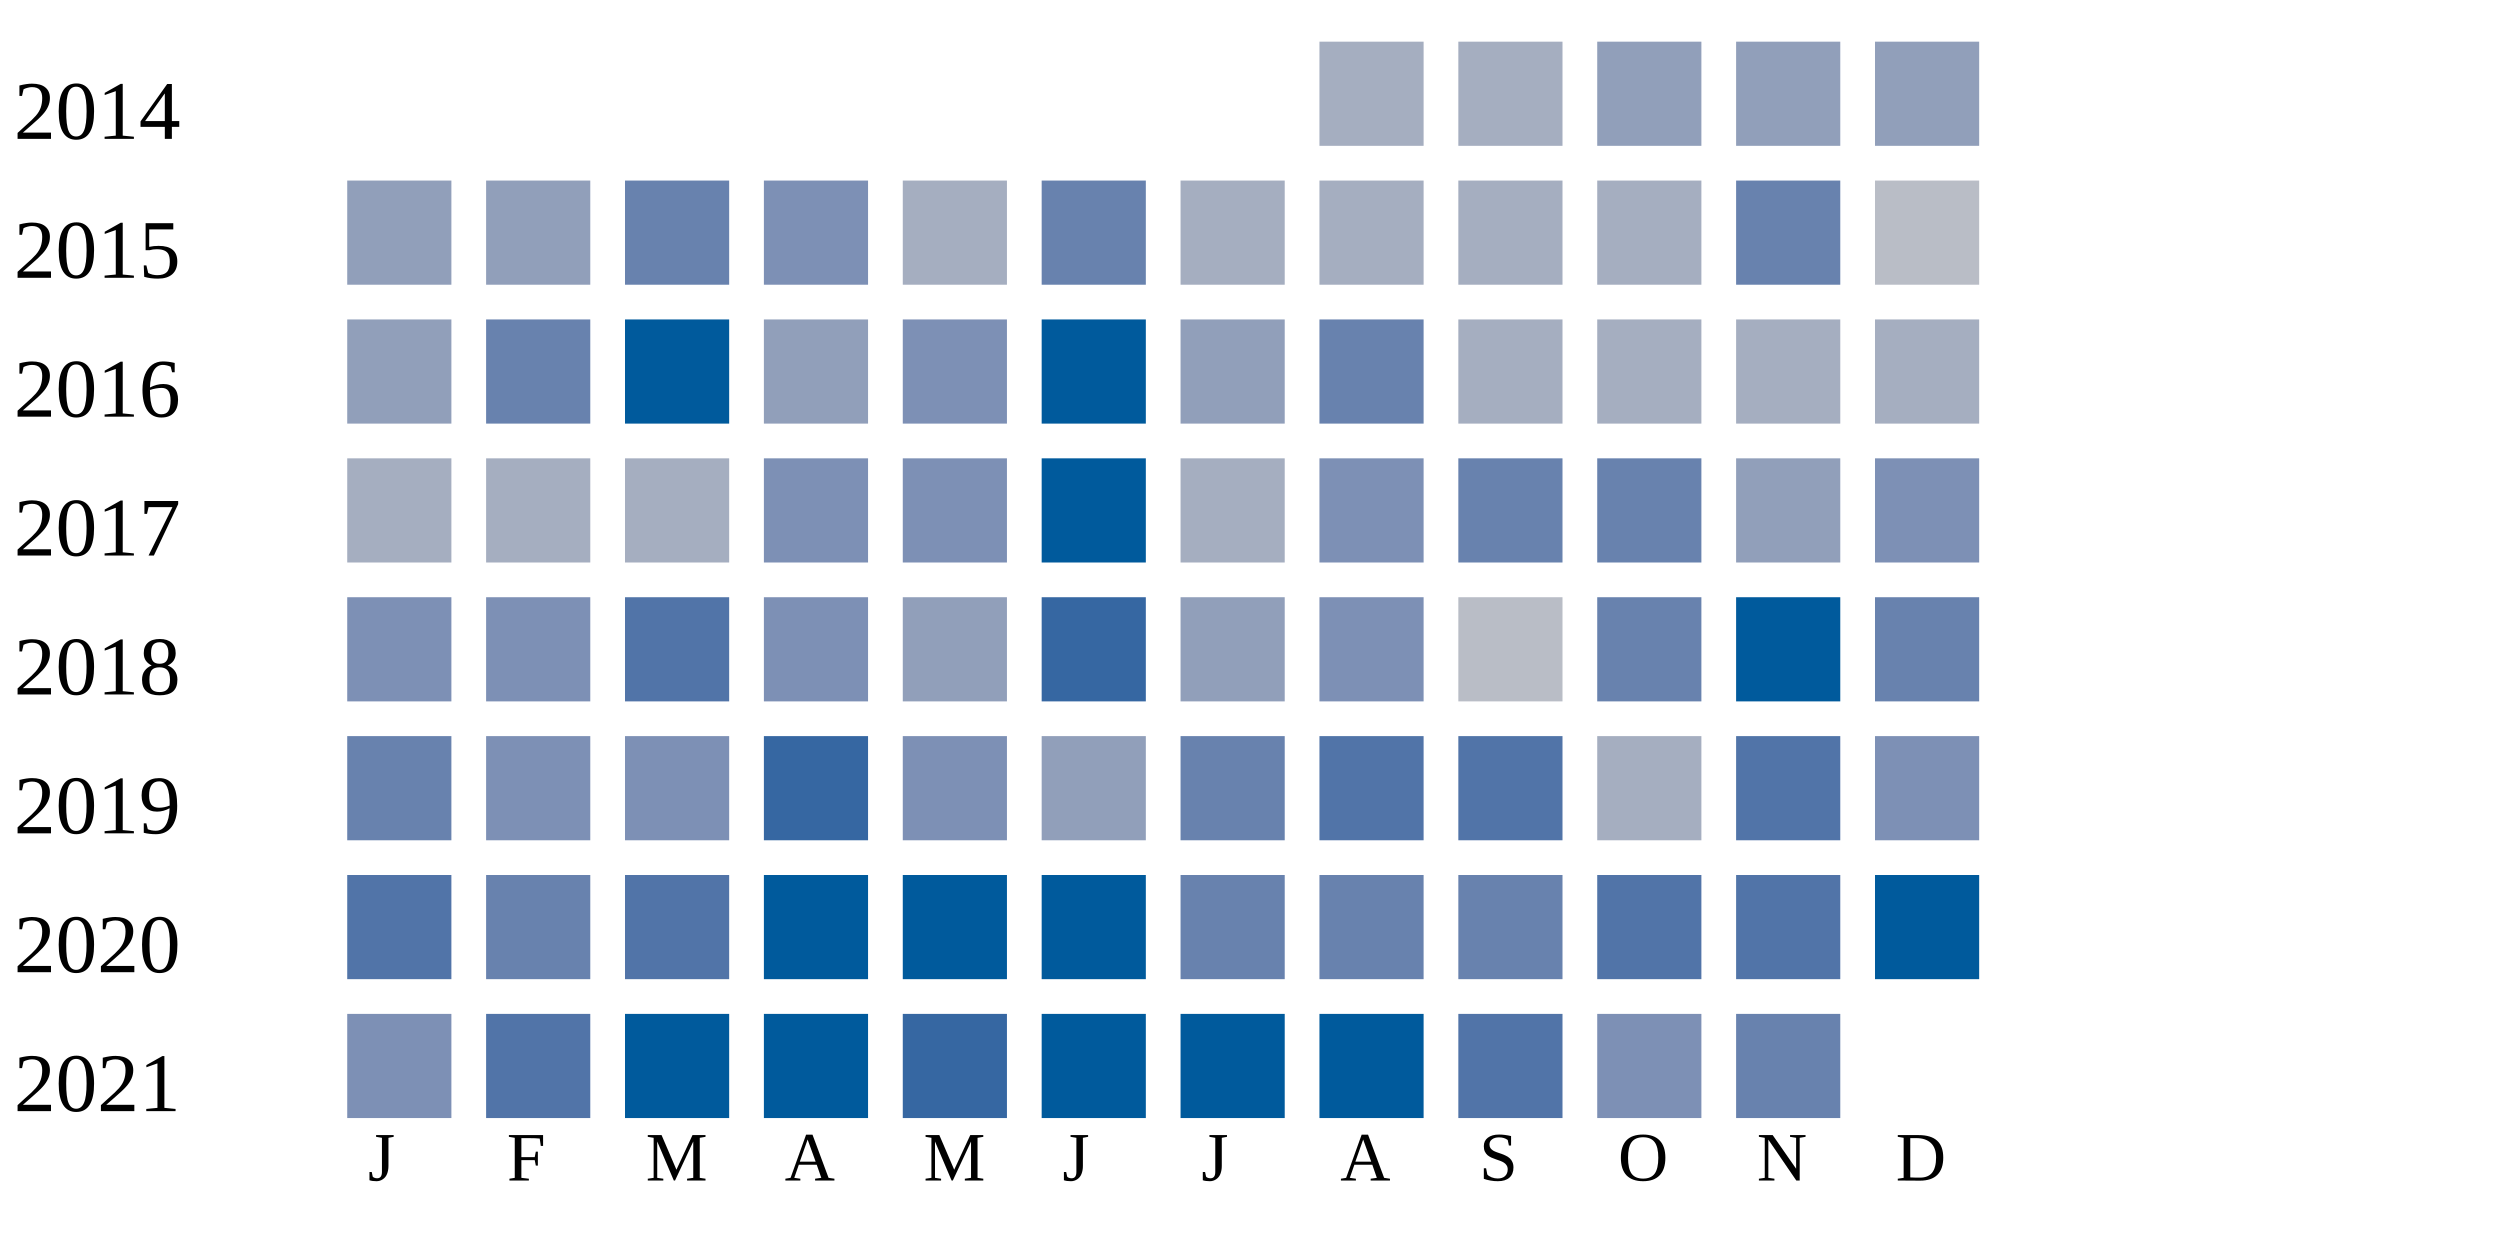
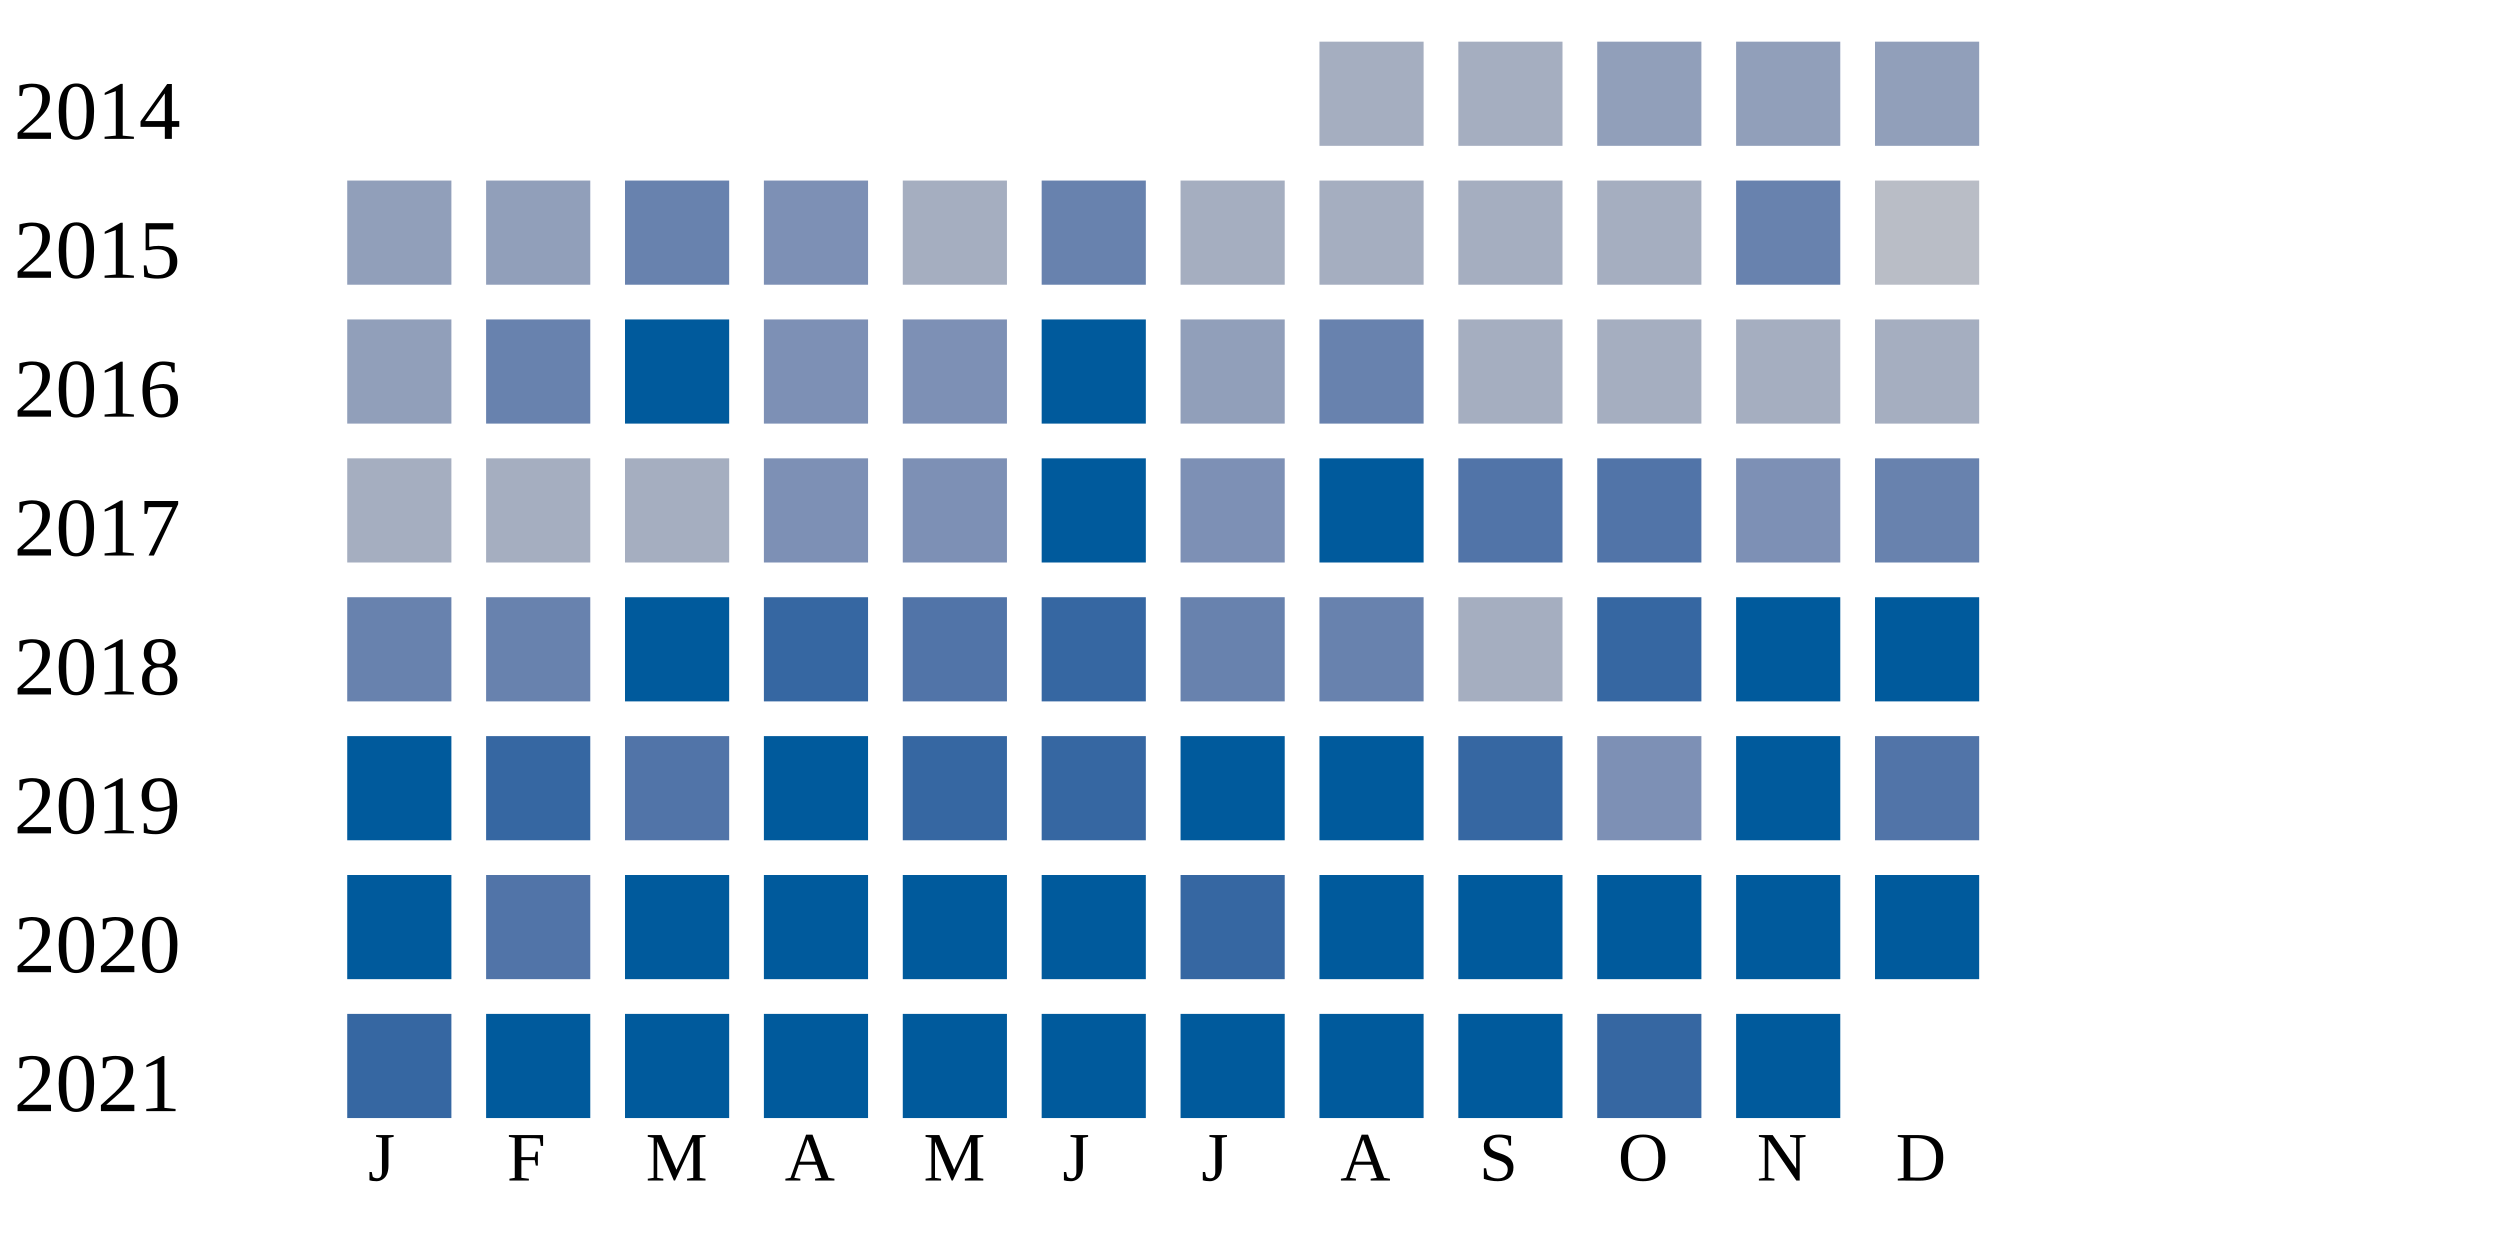
<svg xmlns="http://www.w3.org/2000/svg" width="360" height="180">
  <g transform="translate(0 0)">
    <text x="2" y="20">2014</text>
    <rect x="190" y="6" width="15" height="15" fill="#a5aec0" />
    <rect x="210" y="6" width="15" height="15" fill="#a5aec0" />
    <rect x="230" y="6" width="15" height="15" fill="#919fba" />
    <rect x="250" y="6" width="15" height="15" fill="#919fba" />
    <rect x="270" y="6" width="15" height="15" fill="#919fba" />
  </g>
  <g transform="translate(0 20)">
    <text x="2" y="20">2015</text>
    <rect x="50" y="6" width="15" height="15" fill="#919fba" />
    <rect x="70" y="6" width="15" height="15" fill="#919fba" />
    <rect x="90" y="6" width="15" height="15" fill="#6882ae" />
    <rect x="110" y="6" width="15" height="15" fill="#7d90b5" />
    <rect x="130" y="6" width="15" height="15" fill="#a5aec0" />
    <rect x="150" y="6" width="15" height="15" fill="#6882ae" />
    <rect x="170" y="6" width="15" height="15" fill="#a5aec0" />
    <rect x="190" y="6" width="15" height="15" fill="#a5aec0" />
    <rect x="210" y="6" width="15" height="15" fill="#a5aec0" />
    <rect x="230" y="6" width="15" height="15" fill="#a5aec0" />
    <rect x="250" y="6" width="15" height="15" fill="#6882ae" />
    <rect x="270" y="6" width="15" height="15" fill="#b9bdc6" />
  </g>
  <g transform="translate(0 40)">
    <text x="2" y="20">2016</text>
    <rect x="50" y="6" width="15" height="15" fill="#919fba" />
    <rect x="70" y="6" width="15" height="15" fill="#6882ae" />
    <rect x="90" y="6" width="15" height="15" fill="#005a9c" />
-     <rect x="110" y="6" width="15" height="15" fill="#919fba" />
+     <rect x="110" y="6" width="15" height="15" fill="#7d90b5" />
    <rect x="130" y="6" width="15" height="15" fill="#7d90b5" />
    <rect x="150" y="6" width="15" height="15" fill="#005a9c" />
    <rect x="170" y="6" width="15" height="15" fill="#919fba" />
    <rect x="190" y="6" width="15" height="15" fill="#6882ae" />
    <rect x="210" y="6" width="15" height="15" fill="#a5aec0" />
    <rect x="230" y="6" width="15" height="15" fill="#a5aec0" />
    <rect x="250" y="6" width="15" height="15" fill="#a5aec0" />
    <rect x="270" y="6" width="15" height="15" fill="#a5aec0" />
  </g>
  <g transform="translate(0 60)">
    <text x="2" y="20">2017</text>
    <rect x="50" y="6" width="15" height="15" fill="#a5aec0" />
    <rect x="70" y="6" width="15" height="15" fill="#a5aec0" />
    <rect x="90" y="6" width="15" height="15" fill="#a5aec0" />
    <rect x="110" y="6" width="15" height="15" fill="#7d90b5" />
    <rect x="130" y="6" width="15" height="15" fill="#7d90b5" />
    <rect x="150" y="6" width="15" height="15" fill="#005a9c" />
-     <rect x="170" y="6" width="15" height="15" fill="#a5aec0" />
-     <rect x="190" y="6" width="15" height="15" fill="#7d90b5" />
-     <rect x="210" y="6" width="15" height="15" fill="#6882ae" />
-     <rect x="230" y="6" width="15" height="15" fill="#6882ae" />
-     <rect x="250" y="6" width="15" height="15" fill="#919fba" />
-     <rect x="270" y="6" width="15" height="15" fill="#7d90b5" />
+     <rect x="170" y="6" width="15" height="15" fill="#7d90b5" />
+     <rect x="190" y="6" width="15" height="15" fill="#005a9c" />
+     <rect x="210" y="6" width="15" height="15" fill="#5174a8" />
+     <rect x="230" y="6" width="15" height="15" fill="#5174a8" />
+     <rect x="250" y="6" width="15" height="15" fill="#7d90b5" />
+     <rect x="270" y="6" width="15" height="15" fill="#6882ae" />
  </g>
  <g transform="translate(0 80)">
    <text x="2" y="20">2018</text>
-     <rect x="50" y="6" width="15" height="15" fill="#7d90b5" />
-     <rect x="70" y="6" width="15" height="15" fill="#7d90b5" />
-     <rect x="90" y="6" width="15" height="15" fill="#5174a8" />
-     <rect x="110" y="6" width="15" height="15" fill="#7d90b5" />
-     <rect x="130" y="6" width="15" height="15" fill="#919fba" />
+     <rect x="50" y="6" width="15" height="15" fill="#6882ae" />
+     <rect x="70" y="6" width="15" height="15" fill="#6882ae" />
+     <rect x="90" y="6" width="15" height="15" fill="#005a9c" />
+     <rect x="110" y="6" width="15" height="15" fill="#3667a2" />
+     <rect x="130" y="6" width="15" height="15" fill="#5174a8" />
    <rect x="150" y="6" width="15" height="15" fill="#3667a2" />
-     <rect x="170" y="6" width="15" height="15" fill="#919fba" />
-     <rect x="190" y="6" width="15" height="15" fill="#7d90b5" />
-     <rect x="210" y="6" width="15" height="15" fill="#b9bdc6" />
-     <rect x="230" y="6" width="15" height="15" fill="#6882ae" />
+     <rect x="170" y="6" width="15" height="15" fill="#6882ae" />
+     <rect x="190" y="6" width="15" height="15" fill="#6882ae" />
+     <rect x="210" y="6" width="15" height="15" fill="#a5aec0" />
+     <rect x="230" y="6" width="15" height="15" fill="#3667a2" />
    <rect x="250" y="6" width="15" height="15" fill="#005a9c" />
-     <rect x="270" y="6" width="15" height="15" fill="#6882ae" />
+     <rect x="270" y="6" width="15" height="15" fill="#005a9c" />
  </g>
  <g transform="translate(0 100)">
    <text x="2" y="20">2019</text>
-     <rect x="50" y="6" width="15" height="15" fill="#6882ae" />
-     <rect x="70" y="6" width="15" height="15" fill="#7d90b5" />
-     <rect x="90" y="6" width="15" height="15" fill="#7d90b5" />
-     <rect x="110" y="6" width="15" height="15" fill="#3667a2" />
-     <rect x="130" y="6" width="15" height="15" fill="#7d90b5" />
-     <rect x="150" y="6" width="15" height="15" fill="#919fba" />
-     <rect x="170" y="6" width="15" height="15" fill="#6882ae" />
-     <rect x="190" y="6" width="15" height="15" fill="#5174a8" />
-     <rect x="210" y="6" width="15" height="15" fill="#5174a8" />
-     <rect x="230" y="6" width="15" height="15" fill="#a5aec0" />
-     <rect x="250" y="6" width="15" height="15" fill="#5174a8" />
-     <rect x="270" y="6" width="15" height="15" fill="#7d90b5" />
+     <rect x="50" y="6" width="15" height="15" fill="#005a9c" />
+     <rect x="70" y="6" width="15" height="15" fill="#3667a2" />
+     <rect x="90" y="6" width="15" height="15" fill="#5174a8" />
+     <rect x="110" y="6" width="15" height="15" fill="#005a9c" />
+     <rect x="130" y="6" width="15" height="15" fill="#3667a2" />
+     <rect x="150" y="6" width="15" height="15" fill="#3667a2" />
+     <rect x="170" y="6" width="15" height="15" fill="#005a9c" />
+     <rect x="190" y="6" width="15" height="15" fill="#005a9c" />
+     <rect x="210" y="6" width="15" height="15" fill="#3667a2" />
+     <rect x="230" y="6" width="15" height="15" fill="#7d90b5" />
+     <rect x="250" y="6" width="15" height="15" fill="#005a9c" />
+     <rect x="270" y="6" width="15" height="15" fill="#5174a8" />
  </g>
  <g transform="translate(0 120)">
    <text x="2" y="20">2020</text>
-     <rect x="50" y="6" width="15" height="15" fill="#5174a8" />
-     <rect x="70" y="6" width="15" height="15" fill="#6882ae" />
-     <rect x="90" y="6" width="15" height="15" fill="#5174a8" />
+     <rect x="50" y="6" width="15" height="15" fill="#005a9c" />
+     <rect x="70" y="6" width="15" height="15" fill="#5174a8" />
+     <rect x="90" y="6" width="15" height="15" fill="#005a9c" />
    <rect x="110" y="6" width="15" height="15" fill="#005a9c" />
    <rect x="130" y="6" width="15" height="15" fill="#005a9c" />
    <rect x="150" y="6" width="15" height="15" fill="#005a9c" />
-     <rect x="170" y="6" width="15" height="15" fill="#6882ae" />
-     <rect x="190" y="6" width="15" height="15" fill="#6882ae" />
-     <rect x="210" y="6" width="15" height="15" fill="#6882ae" />
-     <rect x="230" y="6" width="15" height="15" fill="#5174a8" />
-     <rect x="250" y="6" width="15" height="15" fill="#5174a8" />
+     <rect x="170" y="6" width="15" height="15" fill="#3667a2" />
+     <rect x="190" y="6" width="15" height="15" fill="#005a9c" />
+     <rect x="210" y="6" width="15" height="15" fill="#005a9c" />
+     <rect x="230" y="6" width="15" height="15" fill="#005a9c" />
+     <rect x="250" y="6" width="15" height="15" fill="#005a9c" />
    <rect x="270" y="6" width="15" height="15" fill="#005a9c" />
  </g>
  <g transform="translate(0 140)">
    <text x="2" y="20">2021</text>
-     <rect x="50" y="6" width="15" height="15" fill="#7d90b5" />
-     <rect x="70" y="6" width="15" height="15" fill="#5174a8" />
+     <rect x="50" y="6" width="15" height="15" fill="#3667a2" />
+     <rect x="70" y="6" width="15" height="15" fill="#005a9c" />
    <rect x="90" y="6" width="15" height="15" fill="#005a9c" />
    <rect x="110" y="6" width="15" height="15" fill="#005a9c" />
-     <rect x="130" y="6" width="15" height="15" fill="#3667a2" />
+     <rect x="130" y="6" width="15" height="15" fill="#005a9c" />
    <rect x="150" y="6" width="15" height="15" fill="#005a9c" />
    <rect x="170" y="6" width="15" height="15" fill="#005a9c" />
    <rect x="190" y="6" width="15" height="15" fill="#005a9c" />
-     <rect x="210" y="6" width="15" height="15" fill="#5174a8" />
-     <rect x="230" y="6" width="15" height="15" fill="#7d90b5" />
-     <rect x="250" y="6" width="15" height="15" fill="#6882ae" />
+     <rect x="210" y="6" width="15" height="15" fill="#005a9c" />
+     <rect x="230" y="6" width="15" height="15" fill="#3667a2" />
+     <rect x="250" y="6" width="15" height="15" fill="#005a9c" />
  </g>
  <text style="font-size: 10px; text-align: center" x="53" y="170">J</text>
  <text style="font-size: 10px; text-align: center" x="73" y="170">F</text>
  <text style="font-size: 10px; text-align: center" x="93" y="170">M</text>
  <text style="font-size: 10px; text-align: center" x="113" y="170">A</text>
  <text style="font-size: 10px; text-align: center" x="133" y="170">M</text>
  <text style="font-size: 10px; text-align: center" x="153" y="170">J</text>
  <text style="font-size: 10px; text-align: center" x="173" y="170">J</text>
  <text style="font-size: 10px; text-align: center" x="193" y="170">A</text>
  <text style="font-size: 10px; text-align: center" x="213" y="170">S</text>
  <text style="font-size: 10px; text-align: center" x="233" y="170">O</text>
  <text style="font-size: 10px; text-align: center" x="253" y="170">N</text>
  <text style="font-size: 10px; text-align: center" x="273" y="170">D</text>
  <text style="font-size: 10px;" x="155" y="189">Less</text>
  <rect fill="#b9bdc6" width="10" height="10" x="180" y="180" />
  <rect fill="#919fba" width="10" height="10" x="195" y="180" />
  <rect fill="#6882ae" width="10" height="10" x="210" y="180" />
  <rect fill="#005a9c" width="10" height="10" x="225" y="180" />
  <text x="240" y="189" style="font-size: 10px;">More</text>
</svg>
